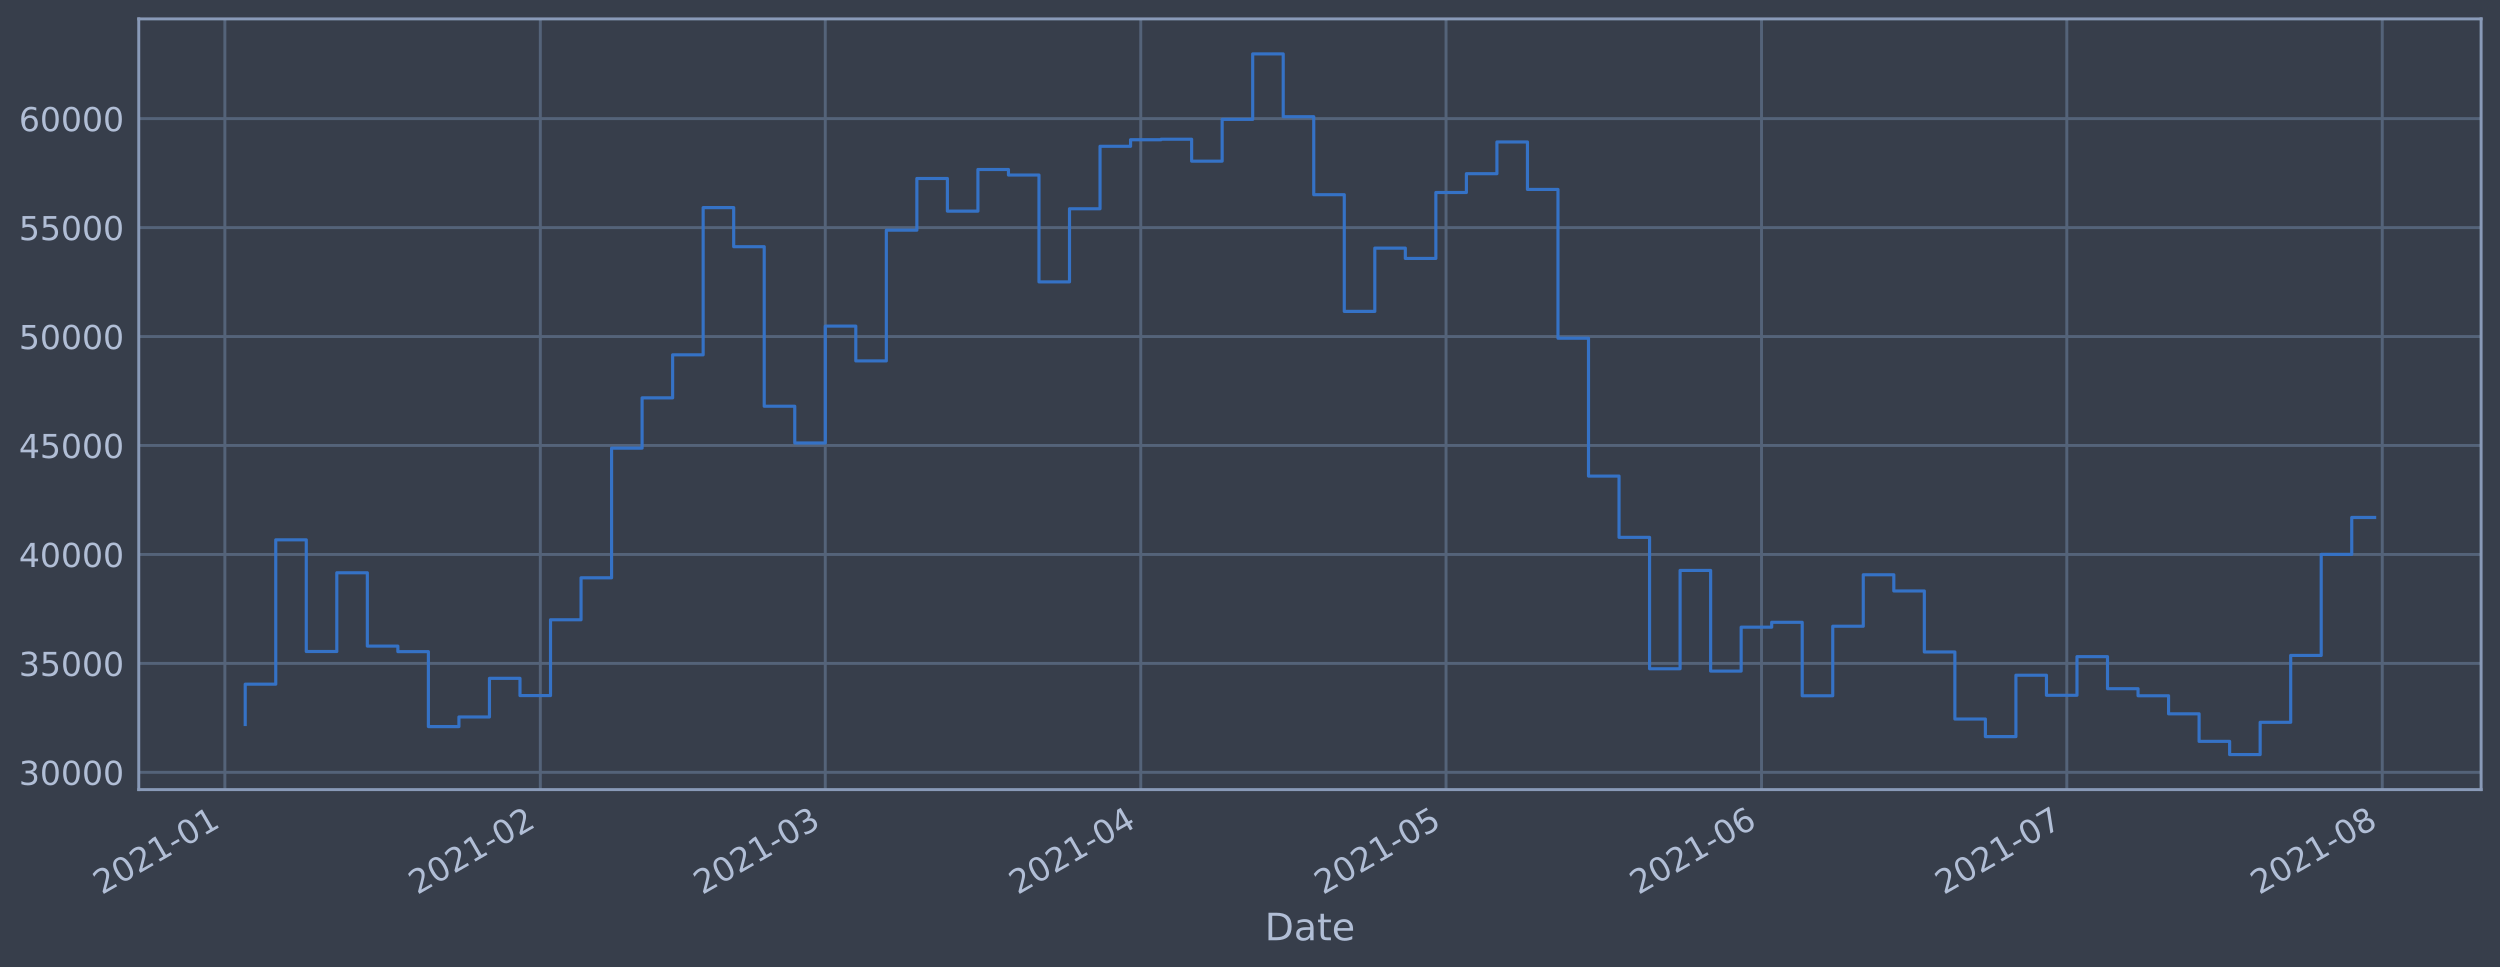
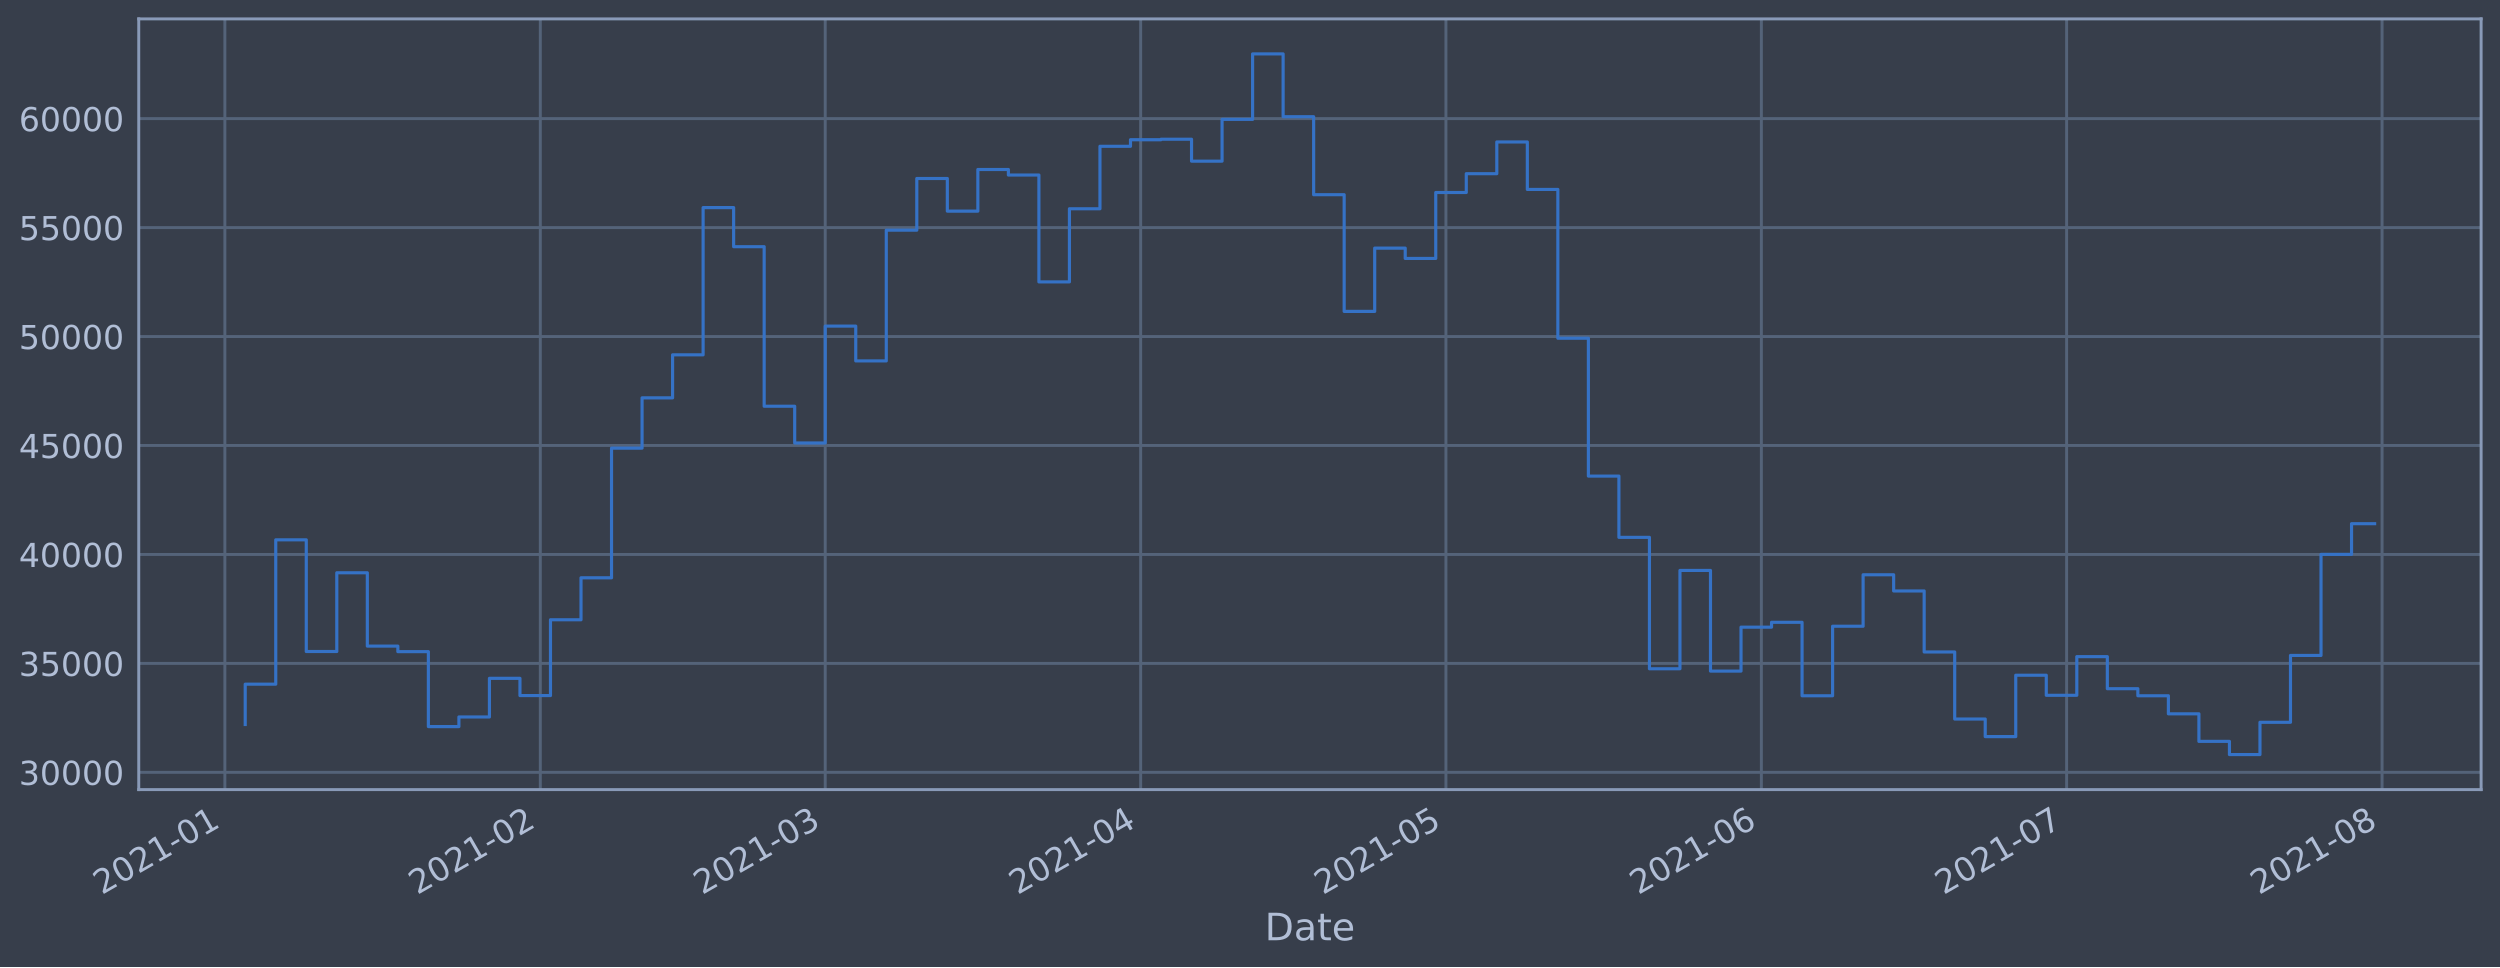
<svg xmlns="http://www.w3.org/2000/svg" xmlns:xlink="http://www.w3.org/1999/xlink" height="368.58pt" version="1.1" viewBox="0 0 952.884 368.58" width="952.884pt">
  <defs>
    <style type="text/css">*{stroke-linecap:butt;stroke-linejoin:round;}</style>
  </defs>
  <g id="figure_1">
    <g id="patch_1">
      <path d="M 0 368.58  L 952.884 368.58  L 952.884 0  L 0 0  z " style="fill:#373e4b;" />
    </g>
    <g id="axes_1">
      <g id="patch_2">
        <path d="M 52.884 300.96  L 945.684 300.96  L 945.684 7.2  L 52.884 7.2  z " style="fill:#373e4b;" />
      </g>
      <g id="matplotlib.axis_1">
        <g id="xtick_1">
          <g id="line2d_1">
-             <path clip-path="url(#p5c60aa66c1)" d="M 85.708 300.96  L 85.708 7.2  " style="fill:none;stroke:#546379;stroke-linecap:square;stroke-width:1.12;" />
+             <path clip-path="url(#p5b35a67a7b)" d="M 85.709 300.96  L 85.709 7.2  " style="fill:none;stroke:#546379;stroke-linecap:square;stroke-width:1.12;" />
          </g>
          <g id="line2d_2" />
          <g id="text_1">
-             <g style="fill:#b1bed6;" transform="translate(38.80472 341.1745)rotate(-30)scale(0.126 -0.126)">
+             <g style="fill:#b1bed6;" transform="translate(38.80546 341.1745)rotate(-30)scale(0.126 -0.126)">
              <defs>
                <path d="M 1228 531  L 3431 531  L 3431 0  L 469 0  L 469 531  Q 828 903 1448 1529  Q 2069 2156 2228 2338  Q 2531 2678 2651 2914  Q 2772 3150 2772 3378  Q 2772 3750 2511 3984  Q 2250 4219 1831 4219  Q 1534 4219 1204 4116  Q 875 4013 500 3803  L 500 4441  Q 881 4594 1212 4672  Q 1544 4750 1819 4750  Q 2544 4750 2975 4387  Q 3406 4025 3406 3419  Q 3406 3131 3298 2873  Q 3191 2616 2906 2266  Q 2828 2175 2409 1742  Q 1991 1309 1228 531  z " id="DejaVuSans-32" transform="scale(0.015625)" />
                <path d="M 2034 4250  Q 1547 4250 1301 3770  Q 1056 3291 1056 2328  Q 1056 1369 1301 889  Q 1547 409 2034 409  Q 2525 409 2770 889  Q 3016 1369 3016 2328  Q 3016 3291 2770 3770  Q 2525 4250 2034 4250  z M 2034 4750  Q 2819 4750 3233 4129  Q 3647 3509 3647 2328  Q 3647 1150 3233 529  Q 2819 -91 2034 -91  Q 1250 -91 836 529  Q 422 1150 422 2328  Q 422 3509 836 4129  Q 1250 4750 2034 4750  z " id="DejaVuSans-30" transform="scale(0.015625)" />
                <path d="M 794 531  L 1825 531  L 1825 4091  L 703 3866  L 703 4441  L 1819 4666  L 2450 4666  L 2450 531  L 3481 531  L 3481 0  L 794 0  L 794 531  z " id="DejaVuSans-31" transform="scale(0.015625)" />
                <path d="M 313 2009  L 1997 2009  L 1997 1497  L 313 1497  L 313 2009  z " id="DejaVuSans-2d" transform="scale(0.015625)" />
              </defs>
              <use xlink:href="#DejaVuSans-32" />
              <use x="63.623" xlink:href="#DejaVuSans-30" />
              <use x="127.246" xlink:href="#DejaVuSans-32" />
              <use x="190.869" xlink:href="#DejaVuSans-31" />
              <use x="254.492" xlink:href="#DejaVuSans-2d" />
              <use x="290.576" xlink:href="#DejaVuSans-30" />
              <use x="354.199" xlink:href="#DejaVuSans-31" />
            </g>
          </g>
        </g>
        <g id="xtick_2">
          <g id="line2d_3">
-             <path clip-path="url(#p5c60aa66c1)" d="M 205.95 300.96  L 205.95 7.2  " style="fill:none;stroke:#546379;stroke-linecap:square;stroke-width:1.12;" />
+             <path clip-path="url(#p5b35a67a7b)" d="M 205.94 300.96  L 205.94 7.2  " style="fill:none;stroke:#546379;stroke-linecap:square;stroke-width:1.12;" />
          </g>
          <g id="line2d_4" />
          <g id="text_2">
-             <g style="fill:#b1bed6;" transform="translate(159.0471 341.1745)rotate(-30)scale(0.126 -0.126)">
+             <g style="fill:#b1bed6;" transform="translate(159.0363 341.1745)rotate(-30)scale(0.126 -0.126)">
              <use xlink:href="#DejaVuSans-32" />
              <use x="63.623" xlink:href="#DejaVuSans-30" />
              <use x="127.246" xlink:href="#DejaVuSans-32" />
              <use x="190.869" xlink:href="#DejaVuSans-31" />
              <use x="254.492" xlink:href="#DejaVuSans-2d" />
              <use x="290.576" xlink:href="#DejaVuSans-30" />
              <use x="354.199" xlink:href="#DejaVuSans-32" />
            </g>
          </g>
        </g>
        <g id="xtick_3">
          <g id="line2d_5">
-             <path clip-path="url(#p5c60aa66c1)" d="M 314.556 300.96  L 314.556 7.2  " style="fill:none;stroke:#546379;stroke-linecap:square;stroke-width:1.12;" />
+             <path clip-path="url(#p5b35a67a7b)" d="M 314.535 300.96  L 314.535 7.2  " style="fill:none;stroke:#546379;stroke-linecap:square;stroke-width:1.12;" />
          </g>
          <g id="line2d_6" />
          <g id="text_3">
-             <g style="fill:#b1bed6;" transform="translate(267.6532 341.1745)rotate(-30)scale(0.126 -0.126)">
+             <g style="fill:#b1bed6;" transform="translate(267.6319 341.1745)rotate(-30)scale(0.126 -0.126)">
              <defs>
                <path d="M 2597 2516  Q 3050 2419 3304 2112  Q 3559 1806 3559 1356  Q 3559 666 3084 287  Q 2609 -91 1734 -91  Q 1441 -91 1130 -33  Q 819 25 488 141  L 488 750  Q 750 597 1062 519  Q 1375 441 1716 441  Q 2309 441 2620 675  Q 2931 909 2931 1356  Q 2931 1769 2642 2001  Q 2353 2234 1838 2234  L 1294 2234  L 1294 2753  L 1863 2753  Q 2328 2753 2575 2939  Q 2822 3125 2822 3475  Q 2822 3834 2567 4026  Q 2313 4219 1838 4219  Q 1578 4219 1281 4162  Q 984 4106 628 3988  L 628 4550  Q 988 4650 1302 4700  Q 1616 4750 1894 4750  Q 2613 4750 3031 4423  Q 3450 4097 3450 3541  Q 3450 3153 3228 2886  Q 3006 2619 2597 2516  z " id="DejaVuSans-33" transform="scale(0.015625)" />
              </defs>
              <use xlink:href="#DejaVuSans-32" />
              <use x="63.623" xlink:href="#DejaVuSans-30" />
              <use x="127.246" xlink:href="#DejaVuSans-32" />
              <use x="190.869" xlink:href="#DejaVuSans-31" />
              <use x="254.492" xlink:href="#DejaVuSans-2d" />
              <use x="290.576" xlink:href="#DejaVuSans-30" />
              <use x="354.199" xlink:href="#DejaVuSans-33" />
            </g>
          </g>
        </g>
        <g id="xtick_4">
          <g id="line2d_7">
-             <path clip-path="url(#p5c60aa66c1)" d="M 434.799 300.96  L 434.799 7.2  " style="fill:none;stroke:#546379;stroke-linecap:square;stroke-width:1.12;" />
+             <path clip-path="url(#p5b35a67a7b)" d="M 434.766 300.96  L 434.766 7.2  " style="fill:none;stroke:#546379;stroke-linecap:square;stroke-width:1.12;" />
          </g>
          <g id="line2d_8" />
          <g id="text_4">
-             <g style="fill:#b1bed6;" transform="translate(387.8956 341.1745)rotate(-30)scale(0.126 -0.126)">
+             <g style="fill:#b1bed6;" transform="translate(387.8628 341.1745)rotate(-30)scale(0.126 -0.126)">
              <defs>
                <path d="M 2419 4116  L 825 1625  L 2419 1625  L 2419 4116  z M 2253 4666  L 3047 4666  L 3047 1625  L 3713 1625  L 3713 1100  L 3047 1100  L 3047 0  L 2419 0  L 2419 1100  L 313 1100  L 313 1709  L 2253 4666  z " id="DejaVuSans-34" transform="scale(0.015625)" />
              </defs>
              <use xlink:href="#DejaVuSans-32" />
              <use x="63.623" xlink:href="#DejaVuSans-30" />
              <use x="127.246" xlink:href="#DejaVuSans-32" />
              <use x="190.869" xlink:href="#DejaVuSans-31" />
              <use x="254.492" xlink:href="#DejaVuSans-2d" />
              <use x="290.576" xlink:href="#DejaVuSans-30" />
              <use x="354.199" xlink:href="#DejaVuSans-34" />
            </g>
          </g>
        </g>
        <g id="xtick_5">
          <g id="line2d_9">
-             <path clip-path="url(#p5c60aa66c1)" d="M 551.163 300.96  L 551.163 7.2  " style="fill:none;stroke:#546379;stroke-linecap:square;stroke-width:1.12;" />
+             <path clip-path="url(#p5b35a67a7b)" d="M 551.118 300.96  L 551.118 7.2  " style="fill:none;stroke:#546379;stroke-linecap:square;stroke-width:1.12;" />
          </g>
          <g id="line2d_10" />
          <g id="text_5">
-             <g style="fill:#b1bed6;" transform="translate(504.2593 341.1745)rotate(-30)scale(0.126 -0.126)">
+             <g style="fill:#b1bed6;" transform="translate(504.2152 341.1745)rotate(-30)scale(0.126 -0.126)">
              <defs>
                <path d="M 691 4666  L 3169 4666  L 3169 4134  L 1269 4134  L 1269 2991  Q 1406 3038 1543 3061  Q 1681 3084 1819 3084  Q 2600 3084 3056 2656  Q 3513 2228 3513 1497  Q 3513 744 3044 326  Q 2575 -91 1722 -91  Q 1428 -91 1123 -41  Q 819 9 494 109  L 494 744  Q 775 591 1075 516  Q 1375 441 1709 441  Q 2250 441 2565 725  Q 2881 1009 2881 1497  Q 2881 1984 2565 2268  Q 2250 2553 1709 2553  Q 1456 2553 1204 2497  Q 953 2441 691 2322  L 691 4666  z " id="DejaVuSans-35" transform="scale(0.015625)" />
              </defs>
              <use xlink:href="#DejaVuSans-32" />
              <use x="63.623" xlink:href="#DejaVuSans-30" />
              <use x="127.246" xlink:href="#DejaVuSans-32" />
              <use x="190.869" xlink:href="#DejaVuSans-31" />
              <use x="254.492" xlink:href="#DejaVuSans-2d" />
              <use x="290.576" xlink:href="#DejaVuSans-30" />
              <use x="354.199" xlink:href="#DejaVuSans-35" />
            </g>
          </g>
        </g>
        <g id="xtick_6">
          <g id="line2d_11">
-             <path clip-path="url(#p5c60aa66c1)" d="M 671.405 300.96  L 671.405 7.2  " style="fill:none;stroke:#546379;stroke-linecap:square;stroke-width:1.12;" />
+             <path clip-path="url(#p5b35a67a7b)" d="M 671.349 300.96  L 671.349 7.2  " style="fill:none;stroke:#546379;stroke-linecap:square;stroke-width:1.12;" />
          </g>
          <g id="line2d_12" />
          <g id="text_6">
-             <g style="fill:#b1bed6;" transform="translate(624.5017 341.1745)rotate(-30)scale(0.126 -0.126)">
+             <g style="fill:#b1bed6;" transform="translate(624.4461 341.1745)rotate(-30)scale(0.126 -0.126)">
              <defs>
                <path d="M 2113 2584  Q 1688 2584 1439 2293  Q 1191 2003 1191 1497  Q 1191 994 1439 701  Q 1688 409 2113 409  Q 2538 409 2786 701  Q 3034 994 3034 1497  Q 3034 2003 2786 2293  Q 2538 2584 2113 2584  z M 3366 4563  L 3366 3988  Q 3128 4100 2886 4159  Q 2644 4219 2406 4219  Q 1781 4219 1451 3797  Q 1122 3375 1075 2522  Q 1259 2794 1537 2939  Q 1816 3084 2150 3084  Q 2853 3084 3261 2657  Q 3669 2231 3669 1497  Q 3669 778 3244 343  Q 2819 -91 2113 -91  Q 1303 -91 875 529  Q 447 1150 447 2328  Q 447 3434 972 4092  Q 1497 4750 2381 4750  Q 2619 4750 2861 4703  Q 3103 4656 3366 4563  z " id="DejaVuSans-36" transform="scale(0.015625)" />
              </defs>
              <use xlink:href="#DejaVuSans-32" />
              <use x="63.623" xlink:href="#DejaVuSans-30" />
              <use x="127.246" xlink:href="#DejaVuSans-32" />
              <use x="190.869" xlink:href="#DejaVuSans-31" />
              <use x="254.492" xlink:href="#DejaVuSans-2d" />
              <use x="290.576" xlink:href="#DejaVuSans-30" />
              <use x="354.199" xlink:href="#DejaVuSans-36" />
            </g>
          </g>
        </g>
        <g id="xtick_7">
          <g id="line2d_13">
-             <path clip-path="url(#p5c60aa66c1)" d="M 787.769 300.96  L 787.769 7.2  " style="fill:none;stroke:#546379;stroke-linecap:square;stroke-width:1.12;" />
+             <path clip-path="url(#p5b35a67a7b)" d="M 787.702 300.96  L 787.702 7.2  " style="fill:none;stroke:#546379;stroke-linecap:square;stroke-width:1.12;" />
          </g>
          <g id="line2d_14" />
          <g id="text_7">
-             <g style="fill:#b1bed6;" transform="translate(740.8653 341.1745)rotate(-30)scale(0.126 -0.126)">
+             <g style="fill:#b1bed6;" transform="translate(740.7985 341.1745)rotate(-30)scale(0.126 -0.126)">
              <defs>
                <path d="M 525 4666  L 3525 4666  L 3525 4397  L 1831 0  L 1172 0  L 2766 4134  L 525 4134  L 525 4666  z " id="DejaVuSans-37" transform="scale(0.015625)" />
              </defs>
              <use xlink:href="#DejaVuSans-32" />
              <use x="63.623" xlink:href="#DejaVuSans-30" />
              <use x="127.246" xlink:href="#DejaVuSans-32" />
              <use x="190.869" xlink:href="#DejaVuSans-31" />
              <use x="254.492" xlink:href="#DejaVuSans-2d" />
              <use x="290.576" xlink:href="#DejaVuSans-30" />
              <use x="354.199" xlink:href="#DejaVuSans-37" />
            </g>
          </g>
        </g>
        <g id="xtick_8">
          <g id="line2d_15">
-             <path clip-path="url(#p5c60aa66c1)" d="M 908.011 300.96  L 908.011 7.2  " style="fill:none;stroke:#546379;stroke-linecap:square;stroke-width:1.12;" />
+             <path clip-path="url(#p5b35a67a7b)" d="M 907.933 300.96  L 907.933 7.2  " style="fill:none;stroke:#546379;stroke-linecap:square;stroke-width:1.12;" />
          </g>
          <g id="line2d_16" />
          <g id="text_8">
-             <g style="fill:#b1bed6;" transform="translate(861.1077 341.1745)rotate(-30)scale(0.126 -0.126)">
+             <g style="fill:#b1bed6;" transform="translate(861.0294 341.1745)rotate(-30)scale(0.126 -0.126)">
              <defs>
                <path d="M 2034 2216  Q 1584 2216 1326 1975  Q 1069 1734 1069 1313  Q 1069 891 1326 650  Q 1584 409 2034 409  Q 2484 409 2743 651  Q 3003 894 3003 1313  Q 3003 1734 2745 1975  Q 2488 2216 2034 2216  z M 1403 2484  Q 997 2584 770 2862  Q 544 3141 544 3541  Q 544 4100 942 4425  Q 1341 4750 2034 4750  Q 2731 4750 3128 4425  Q 3525 4100 3525 3541  Q 3525 3141 3298 2862  Q 3072 2584 2669 2484  Q 3125 2378 3379 2068  Q 3634 1759 3634 1313  Q 3634 634 3220 271  Q 2806 -91 2034 -91  Q 1263 -91 848 271  Q 434 634 434 1313  Q 434 1759 690 2068  Q 947 2378 1403 2484  z M 1172 3481  Q 1172 3119 1398 2916  Q 1625 2713 2034 2713  Q 2441 2713 2670 2916  Q 2900 3119 2900 3481  Q 2900 3844 2670 4047  Q 2441 4250 2034 4250  Q 1625 4250 1398 4047  Q 1172 3844 1172 3481  z " id="DejaVuSans-38" transform="scale(0.015625)" />
              </defs>
              <use xlink:href="#DejaVuSans-32" />
              <use x="63.623" xlink:href="#DejaVuSans-30" />
              <use x="127.246" xlink:href="#DejaVuSans-32" />
              <use x="190.869" xlink:href="#DejaVuSans-31" />
              <use x="254.492" xlink:href="#DejaVuSans-2d" />
              <use x="290.576" xlink:href="#DejaVuSans-30" />
              <use x="354.199" xlink:href="#DejaVuSans-38" />
            </g>
          </g>
        </g>
        <g id="text_9">
          <g style="fill:#b1bed6;" transform="translate(482.0746 358.3856)scale(0.144 -0.144)">
            <defs>
              <path d="M 1259 4147  L 1259 519  L 2022 519  Q 2988 519 3436 956  Q 3884 1394 3884 2338  Q 3884 3275 3436 3711  Q 2988 4147 2022 4147  L 1259 4147  z M 628 4666  L 1925 4666  Q 3281 4666 3915 4102  Q 4550 3538 4550 2338  Q 4550 1131 3912 565  Q 3275 0 1925 0  L 628 0  L 628 4666  z " id="DejaVuSans-44" transform="scale(0.015625)" />
              <path d="M 2194 1759  Q 1497 1759 1228 1600  Q 959 1441 959 1056  Q 959 750 1161 570  Q 1363 391 1709 391  Q 2188 391 2477 730  Q 2766 1069 2766 1631  L 2766 1759  L 2194 1759  z M 3341 1997  L 3341 0  L 2766 0  L 2766 531  Q 2569 213 2275 61  Q 1981 -91 1556 -91  Q 1019 -91 701 211  Q 384 513 384 1019  Q 384 1609 779 1909  Q 1175 2209 1959 2209  L 2766 2209  L 2766 2266  Q 2766 2663 2505 2880  Q 2244 3097 1772 3097  Q 1472 3097 1187 3025  Q 903 2953 641 2809  L 641 3341  Q 956 3463 1253 3523  Q 1550 3584 1831 3584  Q 2591 3584 2966 3190  Q 3341 2797 3341 1997  z " id="DejaVuSans-61" transform="scale(0.015625)" />
              <path d="M 1172 4494  L 1172 3500  L 2356 3500  L 2356 3053  L 1172 3053  L 1172 1153  Q 1172 725 1289 603  Q 1406 481 1766 481  L 2356 481  L 2356 0  L 1766 0  Q 1100 0 847 248  Q 594 497 594 1153  L 594 3053  L 172 3053  L 172 3500  L 594 3500  L 594 4494  L 1172 4494  z " id="DejaVuSans-74" transform="scale(0.015625)" />
              <path d="M 3597 1894  L 3597 1613  L 953 1613  Q 991 1019 1311 708  Q 1631 397 2203 397  Q 2534 397 2845 478  Q 3156 559 3463 722  L 3463 178  Q 3153 47 2828 -22  Q 2503 -91 2169 -91  Q 1331 -91 842 396  Q 353 884 353 1716  Q 353 2575 817 3079  Q 1281 3584 2069 3584  Q 2775 3584 3186 3129  Q 3597 2675 3597 1894  z M 3022 2063  Q 3016 2534 2758 2815  Q 2500 3097 2075 3097  Q 1594 3097 1305 2825  Q 1016 2553 972 2059  L 3022 2063  z " id="DejaVuSans-65" transform="scale(0.015625)" />
            </defs>
            <use xlink:href="#DejaVuSans-44" />
            <use x="77.002" xlink:href="#DejaVuSans-61" />
            <use x="138.281" xlink:href="#DejaVuSans-74" />
            <use x="177.49" xlink:href="#DejaVuSans-65" />
          </g>
        </g>
      </g>
      <g id="matplotlib.axis_2">
        <g id="ytick_1">
          <g id="line2d_17">
-             <path clip-path="url(#p5c60aa66c1)" d="M 52.884 294.384  L 945.684 294.384  " style="fill:none;stroke:#546379;stroke-linecap:square;stroke-width:1.12;" />
+             <path clip-path="url(#p5b35a67a7b)" d="M 52.884 294.384  L 945.684 294.384  " style="fill:none;stroke:#546379;stroke-linecap:square;stroke-width:1.12;" />
          </g>
          <g id="line2d_18" />
          <g id="text_10">
            <g style="fill:#b1bed6;" transform="translate(7.2 299.1712)scale(0.126 -0.126)">
              <use xlink:href="#DejaVuSans-33" />
              <use x="63.623" xlink:href="#DejaVuSans-30" />
              <use x="127.246" xlink:href="#DejaVuSans-30" />
              <use x="190.869" xlink:href="#DejaVuSans-30" />
              <use x="254.492" xlink:href="#DejaVuSans-30" />
            </g>
          </g>
        </g>
        <g id="ytick_2">
          <g id="line2d_19">
-             <path clip-path="url(#p5c60aa66c1)" d="M 52.884 252.856  L 945.684 252.856  " style="fill:none;stroke:#546379;stroke-linecap:square;stroke-width:1.12;" />
+             <path clip-path="url(#p5b35a67a7b)" d="M 52.884 252.856  L 945.684 252.856  " style="fill:none;stroke:#546379;stroke-linecap:square;stroke-width:1.12;" />
          </g>
          <g id="line2d_20" />
          <g id="text_11">
            <g style="fill:#b1bed6;" transform="translate(7.2 257.6428)scale(0.126 -0.126)">
              <use xlink:href="#DejaVuSans-33" />
              <use x="63.623" xlink:href="#DejaVuSans-35" />
              <use x="127.246" xlink:href="#DejaVuSans-30" />
              <use x="190.869" xlink:href="#DejaVuSans-30" />
              <use x="254.492" xlink:href="#DejaVuSans-30" />
            </g>
          </g>
        </g>
        <g id="ytick_3">
          <g id="line2d_21">
-             <path clip-path="url(#p5c60aa66c1)" d="M 52.884 211.327  L 945.684 211.327  " style="fill:none;stroke:#546379;stroke-linecap:square;stroke-width:1.12;" />
+             <path clip-path="url(#p5b35a67a7b)" d="M 52.884 211.327  L 945.684 211.327  " style="fill:none;stroke:#546379;stroke-linecap:square;stroke-width:1.12;" />
          </g>
          <g id="line2d_22" />
          <g id="text_12">
            <g style="fill:#b1bed6;" transform="translate(7.2 216.1143)scale(0.126 -0.126)">
              <use xlink:href="#DejaVuSans-34" />
              <use x="63.623" xlink:href="#DejaVuSans-30" />
              <use x="127.246" xlink:href="#DejaVuSans-30" />
              <use x="190.869" xlink:href="#DejaVuSans-30" />
              <use x="254.492" xlink:href="#DejaVuSans-30" />
            </g>
          </g>
        </g>
        <g id="ytick_4">
          <g id="line2d_23">
-             <path clip-path="url(#p5c60aa66c1)" d="M 52.884 169.799  L 945.684 169.799  " style="fill:none;stroke:#546379;stroke-linecap:square;stroke-width:1.12;" />
+             <path clip-path="url(#p5b35a67a7b)" d="M 52.884 169.799  L 945.684 169.799  " style="fill:none;stroke:#546379;stroke-linecap:square;stroke-width:1.12;" />
          </g>
          <g id="line2d_24" />
          <g id="text_13">
            <g style="fill:#b1bed6;" transform="translate(7.2 174.5858)scale(0.126 -0.126)">
              <use xlink:href="#DejaVuSans-34" />
              <use x="63.623" xlink:href="#DejaVuSans-35" />
              <use x="127.246" xlink:href="#DejaVuSans-30" />
              <use x="190.869" xlink:href="#DejaVuSans-30" />
              <use x="254.492" xlink:href="#DejaVuSans-30" />
            </g>
          </g>
        </g>
        <g id="ytick_5">
          <g id="line2d_25">
-             <path clip-path="url(#p5c60aa66c1)" d="M 52.884 128.27  L 945.684 128.27  " style="fill:none;stroke:#546379;stroke-linecap:square;stroke-width:1.12;" />
+             <path clip-path="url(#p5b35a67a7b)" d="M 52.884 128.27  L 945.684 128.27  " style="fill:none;stroke:#546379;stroke-linecap:square;stroke-width:1.12;" />
          </g>
          <g id="line2d_26" />
          <g id="text_14">
            <g style="fill:#b1bed6;" transform="translate(7.2 133.0573)scale(0.126 -0.126)">
              <use xlink:href="#DejaVuSans-35" />
              <use x="63.623" xlink:href="#DejaVuSans-30" />
              <use x="127.246" xlink:href="#DejaVuSans-30" />
              <use x="190.869" xlink:href="#DejaVuSans-30" />
              <use x="254.492" xlink:href="#DejaVuSans-30" />
            </g>
          </g>
        </g>
        <g id="ytick_6">
          <g id="line2d_27">
-             <path clip-path="url(#p5c60aa66c1)" d="M 52.884 86.742  L 945.684 86.742  " style="fill:none;stroke:#546379;stroke-linecap:square;stroke-width:1.12;" />
+             <path clip-path="url(#p5b35a67a7b)" d="M 52.884 86.742  L 945.684 86.742  " style="fill:none;stroke:#546379;stroke-linecap:square;stroke-width:1.12;" />
          </g>
          <g id="line2d_28" />
          <g id="text_15">
            <g style="fill:#b1bed6;" transform="translate(7.2 91.52883)scale(0.126 -0.126)">
              <use xlink:href="#DejaVuSans-35" />
              <use x="63.623" xlink:href="#DejaVuSans-35" />
              <use x="127.246" xlink:href="#DejaVuSans-30" />
              <use x="190.869" xlink:href="#DejaVuSans-30" />
              <use x="254.492" xlink:href="#DejaVuSans-30" />
            </g>
          </g>
        </g>
        <g id="ytick_7">
          <g id="line2d_29">
-             <path clip-path="url(#p5c60aa66c1)" d="M 52.884 45.213  L 945.684 45.213  " style="fill:none;stroke:#546379;stroke-linecap:square;stroke-width:1.12;" />
+             <path clip-path="url(#p5b35a67a7b)" d="M 52.884 45.213  L 945.684 45.213  " style="fill:none;stroke:#546379;stroke-linecap:square;stroke-width:1.12;" />
          </g>
          <g id="line2d_30" />
          <g id="text_16">
            <g style="fill:#b1bed6;" transform="translate(7.2 50.00035)scale(0.126 -0.126)">
              <use xlink:href="#DejaVuSans-36" />
              <use x="63.623" xlink:href="#DejaVuSans-30" />
              <use x="127.246" xlink:href="#DejaVuSans-30" />
              <use x="190.869" xlink:href="#DejaVuSans-30" />
              <use x="254.492" xlink:href="#DejaVuSans-30" />
            </g>
          </g>
        </g>
      </g>
      <g id="line2d_31">
-         <path clip-path="url(#p5c60aa66c1)" d="M 93.466 276.149  L 93.466 260.774  L 105.102 260.774  L 105.102 205.76  L 116.738 205.76  L 116.738 248.33  L 128.375 248.33  L 128.375 218.317  L 140.011 218.317  L 140.011 246.269  L 151.647 246.269  L 151.647 248.379  L 163.284 248.379  L 163.284 276.944  L 174.92 276.944  L 174.92 273.273  L 186.556 273.273  L 186.556 258.551  L 198.193 258.551  L 198.193 265.124  L 209.829 265.124  L 209.829 236.227  L 221.466 236.227  L 221.466 220.23  L 233.102 220.23  L 233.102 170.811  L 244.738 170.811  L 244.738 151.649  L 256.375 151.649  L 256.375 135.246  L 268.011 135.246  L 268.011 79.13  L 279.647 79.13  L 279.647 94.023  L 291.284 94.023  L 291.284 154.845  L 302.92 154.845  L 302.92 168.853  L 314.556 168.853  L 314.556 124.303  L 326.193 124.303  L 326.193 137.559  L 337.829 137.559  L 337.829 87.726  L 349.466 87.726  L 349.466 68.027  L 361.102 68.027  L 361.102 80.473  L 372.738 80.473  L 372.738 64.6  L 384.375 64.6  L 384.375 66.715  L 396.011 66.715  L 396.011 107.438  L 407.647 107.438  L 407.647 79.566  L 419.284 79.566  L 419.284 55.76  L 430.92 55.76  L 430.92 53.259  L 442.556 53.259  L 442.556 53.07  L 454.193 53.07  L 454.193 61.421  L 465.829 61.421  L 465.829 45.505  L 477.466 45.505  L 477.466 20.553  L 489.102 20.553  L 489.102 44.49  L 500.738 44.49  L 500.738 74.218  L 512.375 74.218  L 512.375 118.693  L 524.011 118.693  L 524.011 94.577  L 535.647 94.577  L 535.647 98.501  L 547.284 98.501  L 547.284 73.366  L 558.92 73.366  L 558.92 66.2  L 570.556 66.2  L 570.556 54.11  L 582.193 54.11  L 582.193 72.207  L 593.829 72.207  L 593.829 128.914  L 605.466 128.914  L 605.466 181.458  L 617.102 181.458  L 617.102 204.813  L 628.738 204.813  L 628.738 254.894  L 640.375 254.894  L 640.375 217.423  L 652.011 217.423  L 652.011 255.782  L 663.647 255.782  L 663.647 239.046  L 675.284 239.046  L 675.284 237.195  L 686.92 237.195  L 686.92 265.191  L 698.556 265.191  L 698.556 238.698  L 710.193 238.698  L 710.193 219.078  L 721.829 219.078  L 721.829 225.24  L 733.466 225.24  L 733.466 248.502  L 745.102 248.502  L 745.102 274.055  L 756.738 274.055  L 756.738 280.758  L 768.375 280.758  L 768.375 257.368  L 780.011 257.368  L 780.011 265.008  L 791.647 265.008  L 791.647 250.287  L 803.284 250.287  L 803.284 262.498  L 814.92 262.498  L 814.92 265.185  L 826.556 265.185  L 826.556 272.07  L 838.193 272.07  L 838.193 282.58  L 849.829 282.58  L 849.829 287.607  L 861.466 287.607  L 861.466 275.299  L 873.102 275.299  L 873.102 249.823  L 884.738 249.823  L 884.738 211.306  L 896.375 211.306  L 896.375 197.234  L 905.102 197.234  L 905.102 197.234  " style="fill:none;stroke:#3572c6;stroke-linecap:square;stroke-width:1.2;" />
+         <path clip-path="url(#p5b35a67a7b)" d="M 93.466 276.149  L 93.466 260.774  L 105.101 260.774  L 105.101 205.76  L 116.736 205.76  L 116.736 248.33  L 128.371 248.33  L 128.371 218.317  L 140.007 218.317  L 140.007 246.269  L 151.642 246.269  L 151.642 248.379  L 163.277 248.379  L 163.277 276.944  L 174.912 276.944  L 174.912 273.273  L 186.548 273.273  L 186.548 258.551  L 198.183 258.551  L 198.183 265.124  L 209.818 265.124  L 209.818 236.227  L 221.453 236.227  L 221.453 220.23  L 233.088 220.23  L 233.088 170.811  L 244.724 170.811  L 244.724 151.649  L 256.359 151.649  L 256.359 135.246  L 267.994 135.246  L 267.994 79.13  L 279.629 79.13  L 279.629 94.023  L 291.265 94.023  L 291.265 154.845  L 302.9 154.845  L 302.9 168.853  L 314.535 168.853  L 314.535 124.303  L 326.17 124.303  L 326.17 137.559  L 337.806 137.559  L 337.806 87.726  L 349.441 87.726  L 349.441 68.027  L 361.076 68.027  L 361.076 80.473  L 372.711 80.473  L 372.711 64.6  L 384.347 64.6  L 384.347 66.715  L 395.982 66.715  L 395.982 107.438  L 407.617 107.438  L 407.617 79.566  L 419.252 79.566  L 419.252 55.76  L 430.888 55.76  L 430.888 53.259  L 442.523 53.259  L 442.523 53.07  L 454.158 53.07  L 454.158 61.421  L 465.793 61.421  L 465.793 45.505  L 477.429 45.505  L 477.429 20.553  L 489.064 20.553  L 489.064 44.49  L 500.699 44.49  L 500.699 74.218  L 512.334 74.218  L 512.334 118.693  L 523.97 118.693  L 523.97 94.577  L 535.605 94.577  L 535.605 98.501  L 547.24 98.501  L 547.24 73.366  L 558.875 73.366  L 558.875 66.2  L 570.511 66.2  L 570.511 54.11  L 582.146 54.11  L 582.146 72.207  L 593.781 72.207  L 593.781 128.914  L 605.416 128.914  L 605.416 181.458  L 617.052 181.458  L 617.052 204.813  L 628.687 204.813  L 628.687 254.894  L 640.322 254.894  L 640.322 217.423  L 651.957 217.423  L 651.957 255.782  L 663.593 255.782  L 663.593 239.046  L 675.228 239.046  L 675.228 237.195  L 686.863 237.195  L 686.863 265.191  L 698.498 265.191  L 698.498 238.698  L 710.133 238.698  L 710.133 219.078  L 721.769 219.078  L 721.769 225.24  L 733.404 225.24  L 733.404 248.502  L 745.039 248.502  L 745.039 274.055  L 756.674 274.055  L 756.674 280.758  L 768.31 280.758  L 768.31 257.368  L 779.945 257.368  L 779.945 265.008  L 791.58 265.008  L 791.58 250.287  L 803.215 250.287  L 803.215 262.498  L 814.851 262.498  L 814.851 265.185  L 826.486 265.185  L 826.486 272.07  L 838.121 272.07  L 838.121 282.58  L 849.756 282.58  L 849.756 287.607  L 861.392 287.607  L 861.392 275.299  L 873.027 275.299  L 873.027 249.823  L 884.662 249.823  L 884.662 211.306  L 896.297 211.306  L 896.297 199.614  L 905.102 199.614  L 905.102 199.614  " style="fill:none;stroke:#3572c6;stroke-linecap:square;stroke-width:1.2;" />
      </g>
      <g id="patch_3">
        <path d="M 52.884 300.96  L 52.884 7.2  " style="fill:none;stroke:#899ab8;stroke-linecap:square;stroke-linejoin:miter;stroke-width:1.12;" />
      </g>
      <g id="patch_4">
        <path d="M 945.684 300.96  L 945.684 7.2  " style="fill:none;stroke:#899ab8;stroke-linecap:square;stroke-linejoin:miter;stroke-width:1.12;" />
      </g>
      <g id="patch_5">
        <path d="M 52.884 300.96  L 945.684 300.96  " style="fill:none;stroke:#899ab8;stroke-linecap:square;stroke-linejoin:miter;stroke-width:1.12;" />
      </g>
      <g id="patch_6">
        <path d="M 52.884 7.2  L 945.684 7.2  " style="fill:none;stroke:#899ab8;stroke-linecap:square;stroke-linejoin:miter;stroke-width:1.12;" />
      </g>
    </g>
  </g>
  <defs>
-     <clipPath id="p5c60aa66c1">
+     <clipPath id="p5b35a67a7b">
      <rect height="293.76" width="892.8" x="52.884" y="7.2" />
    </clipPath>
  </defs>
</svg>
